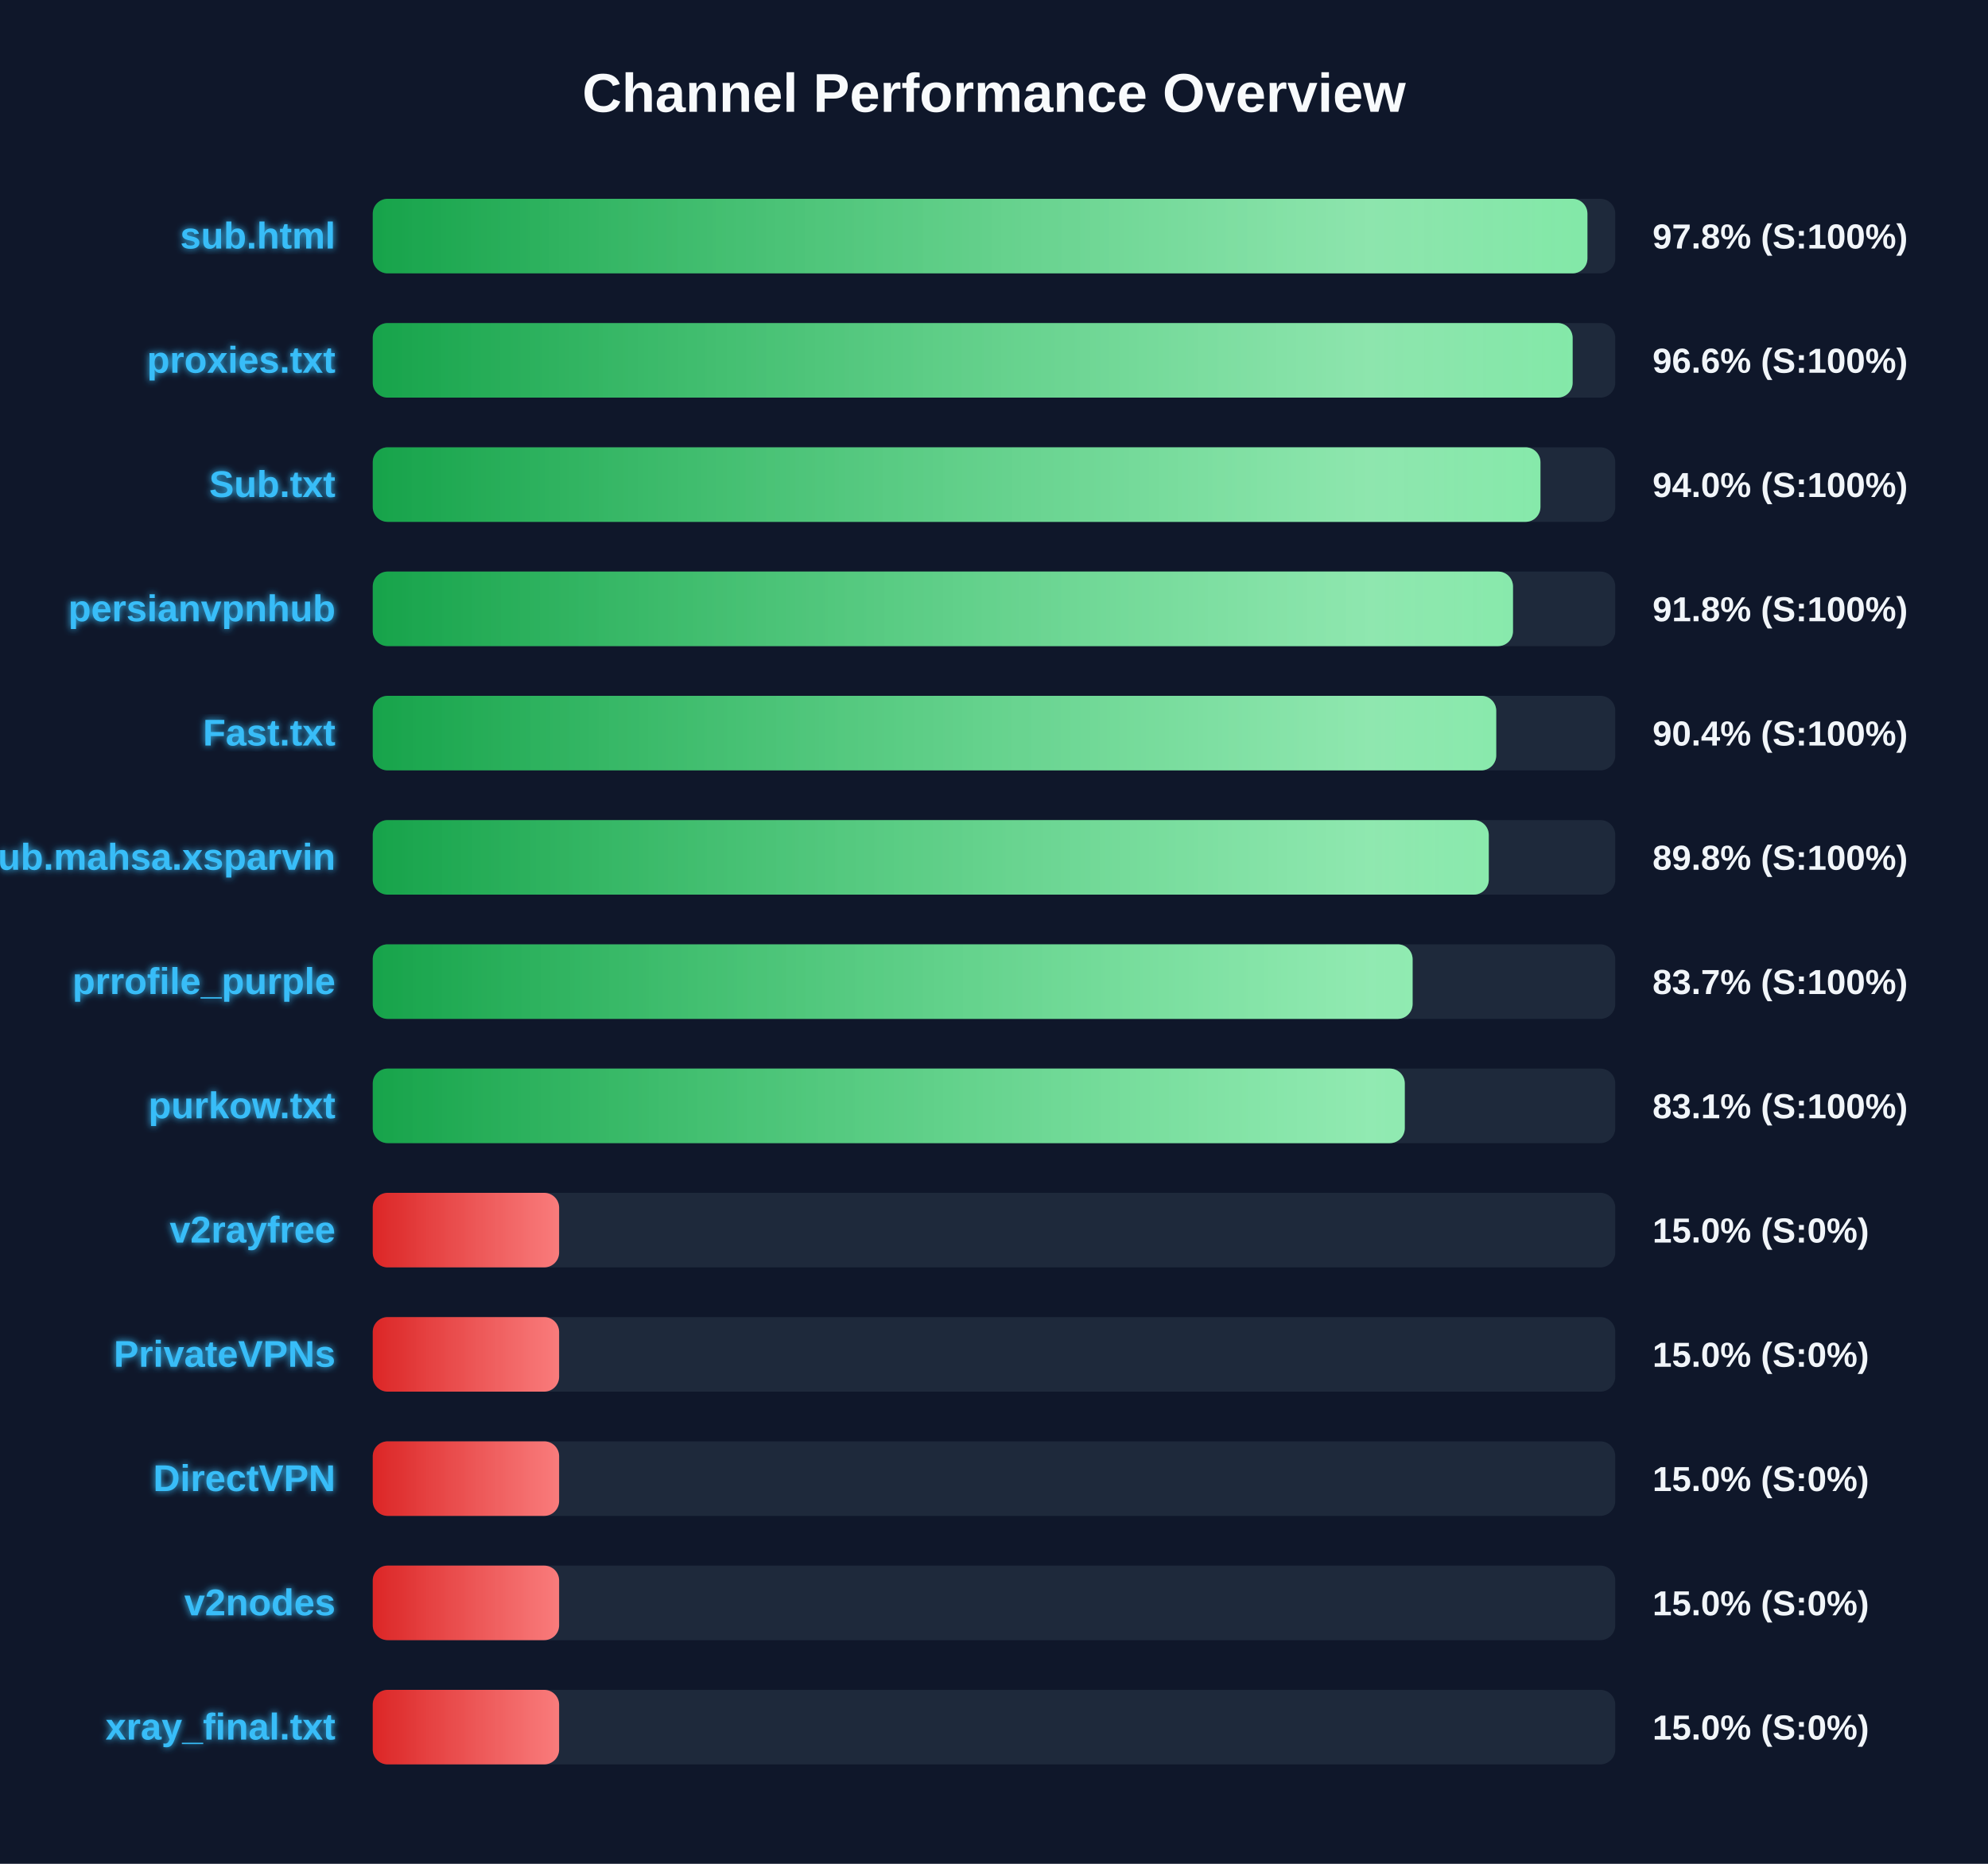
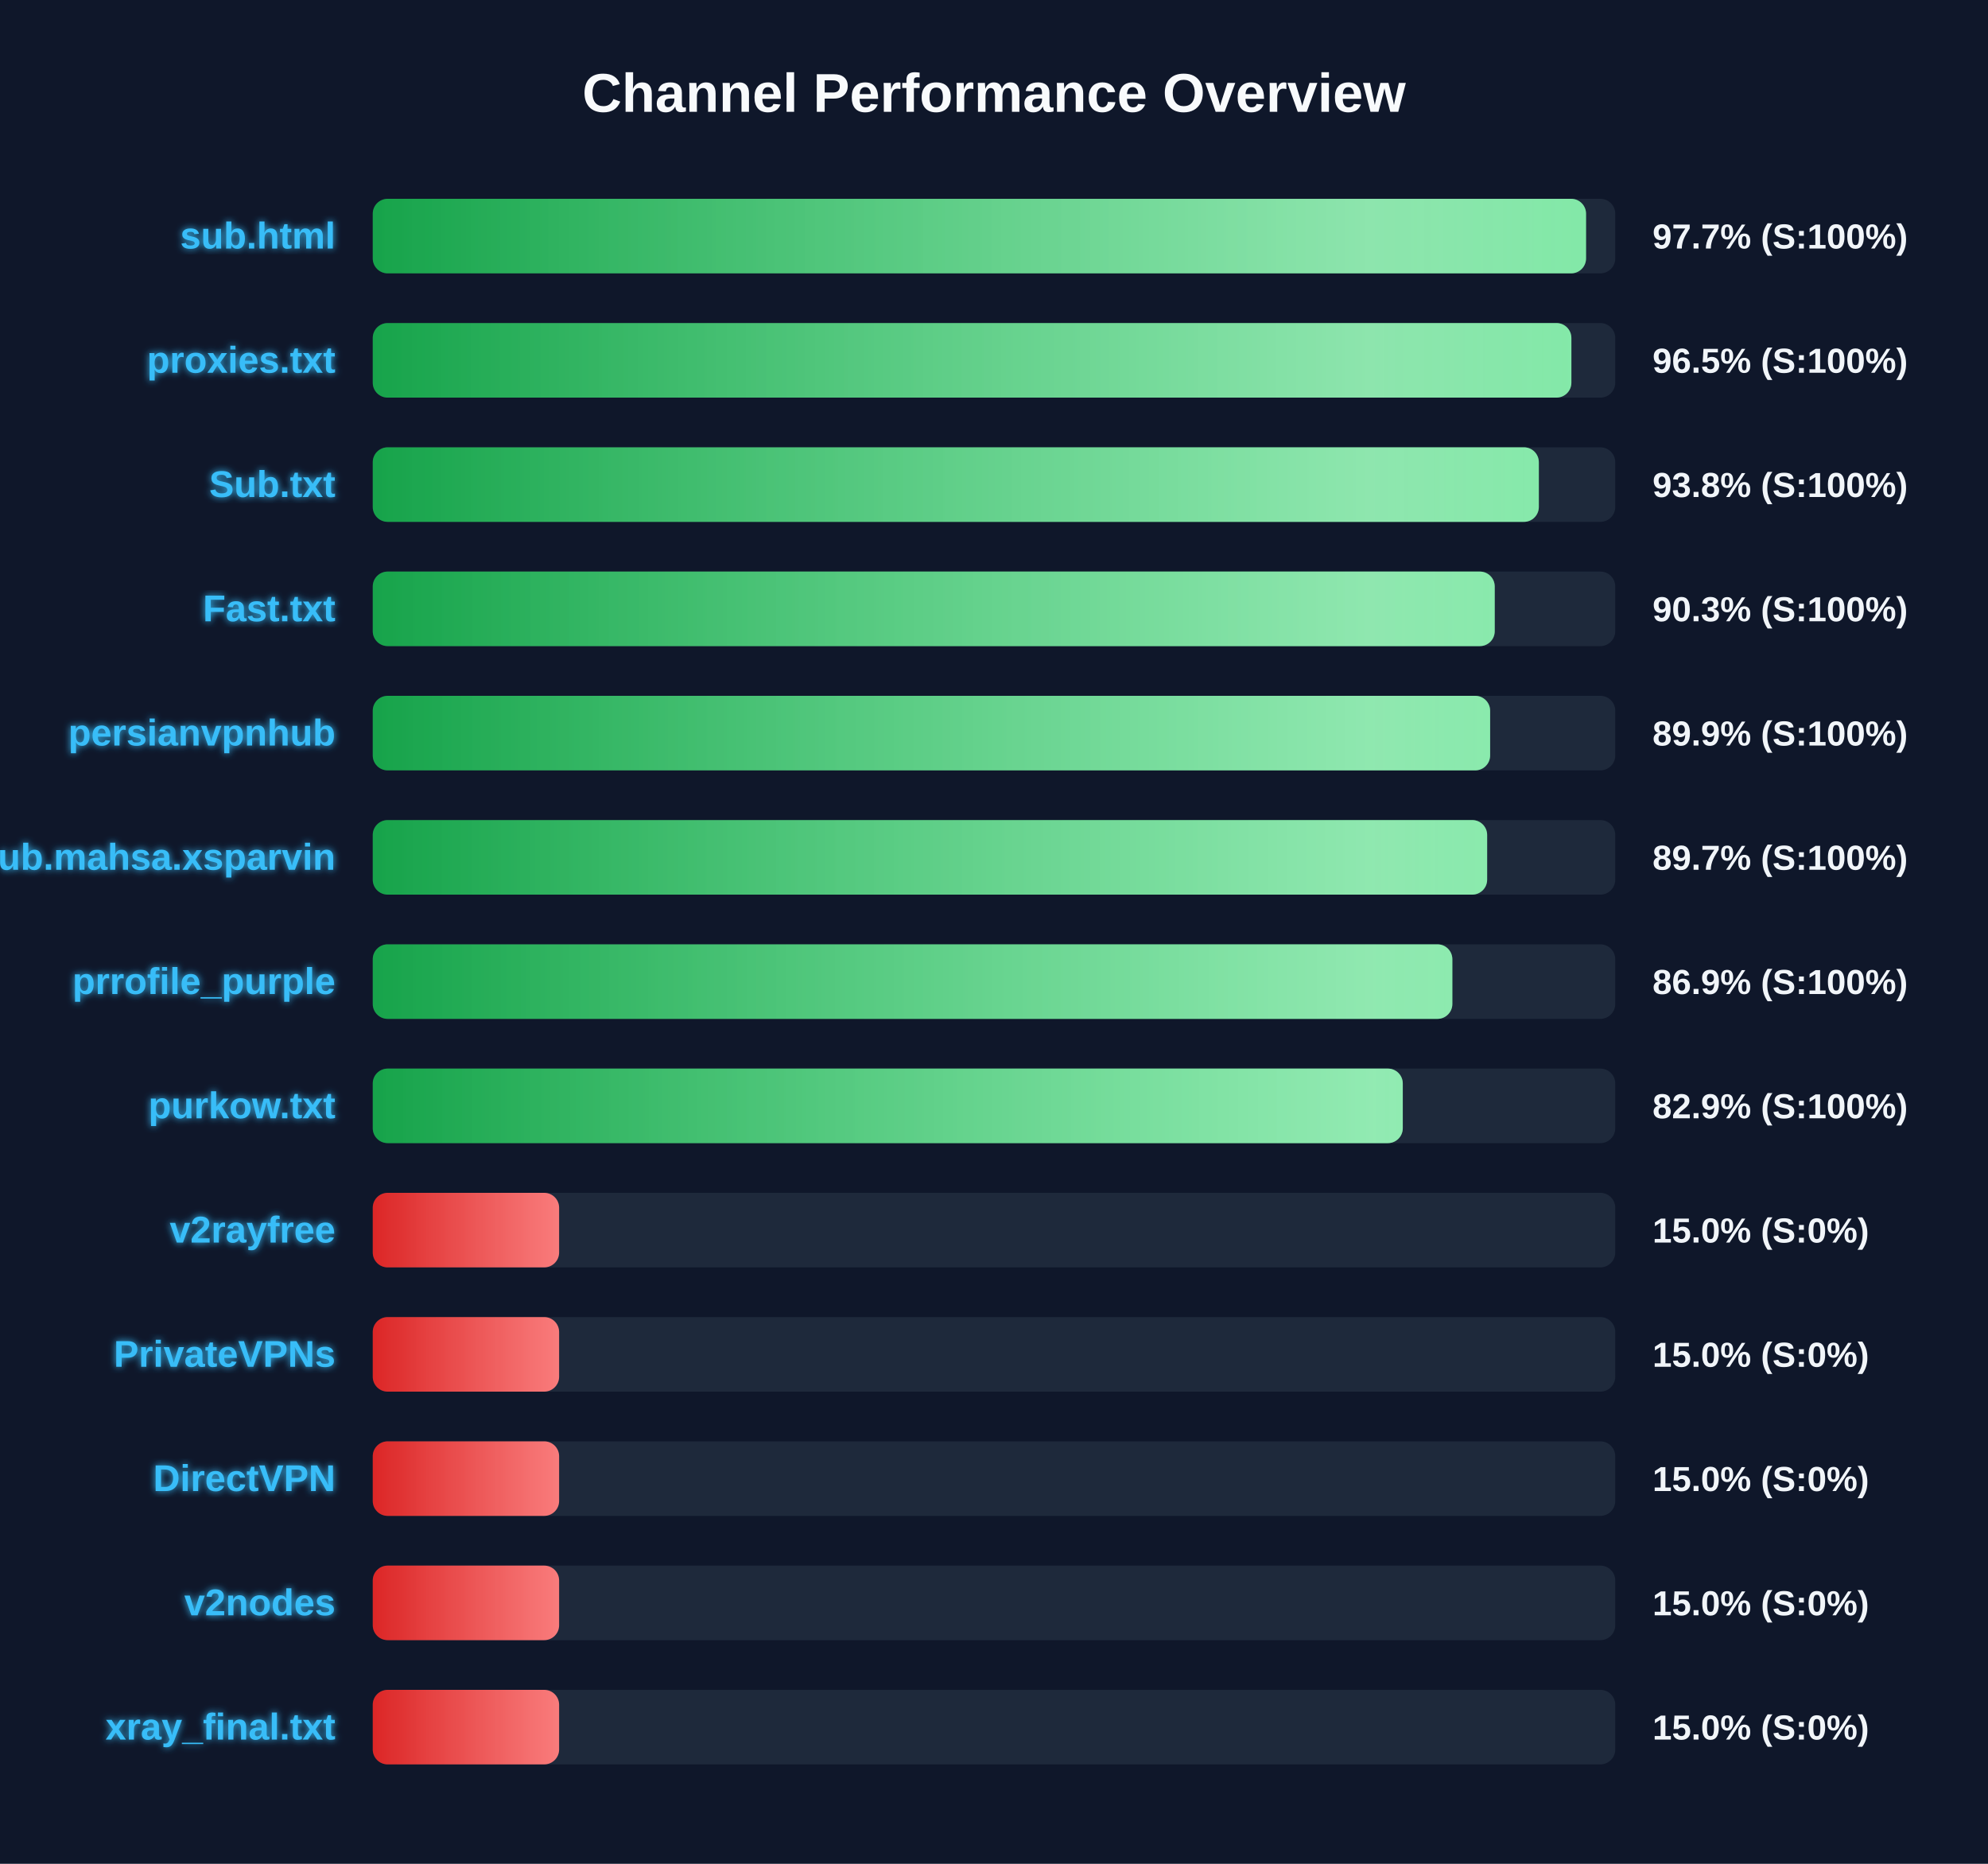
<svg xmlns="http://www.w3.org/2000/svg" width="800" height="750" version="1.1">
  <defs>
    <linearGradient id="grad-green" x1="0%" y1="0%" x2="100%" y2="0%">
      <stop offset="0%" stop-color="#16a34a" />
      <stop offset="100%" stop-color="#4ade80" />
    </linearGradient>
    <linearGradient id="grad-yellow" x1="0%" y1="0%" x2="100%" y2="0%">
      <stop offset="0%" stop-color="#ca8a04" />
      <stop offset="100%" stop-color="#fde047" />
    </linearGradient>
    <linearGradient id="grad-red" x1="0%" y1="0%" x2="100%" y2="0%">
      <stop offset="0%" stop-color="#dc2626" />
      <stop offset="100%" stop-color="#f87171" />
    </linearGradient>
    <linearGradient id="shimmer" x1="0%" y1="0%" x2="100%" y2="0%">
      <stop offset="0%" stop-color="rgba(255,255,255,0)" />
      <stop offset="50%" stop-color="rgba(255,255,255,0.4)" />
      <stop offset="100%" stop-color="rgba(255,255,255,0)" />
    </linearGradient>
    <filter id="glow" x="-20%" y="-20%" width="140%" height="140%">
      <feGaussianBlur stdDeviation="1.5" result="blur" />
      <feComposite in="SourceGraphic" in2="blur" operator="over" />
    </filter>
  </defs>
  <style>
        .bg-rect { fill: #0f172a; }
        .title { font: bold 22px 'Segoe UI', Arial, sans-serif; fill: #f8fafc; }
        .row { font: bold 15px 'Segoe UI', Arial, sans-serif; fill: #38bdf8; filter: url(#glow); }
        .score { font: bold 14px 'Segoe UI', Arial, sans-serif; fill: #f1f5f9; }
        @keyframes shimmer-anim {
            0% { transform: translateX(-100%); }
            100% { transform: translateX(200%); }
        }
        .shimmer-rect {
            animation: shimmer-anim 2.5s infinite linear;
        }
    </style>
  <rect width="100%" height="100%" class="bg-rect" />
  <text x="400" y="45" text-anchor="middle" class="title">Channel Performance Overview</text>
  <rect x="150" y="80" width="500" height="30" fill="#1e293b" rx="6" />
  <clipPath id="clip-0">
-     <rect x="150" y="80" width="488.8" height="30" rx="6" />
+     <rect x="150" y="80" width="488.25" height="30" rx="6" />
  </clipPath>
-   <rect x="150" y="80" width="488.8" height="30" fill="url(#grad-green)" rx="6" />
+   <rect x="150" y="80" width="488.25" height="30" fill="url(#grad-green)" rx="6" />
  <g clip-path="url(#clip-0)">
    <rect x="150" y="80" width="100%" height="30" fill="url(#shimmer)" class="shimmer-rect" />
  </g>
  <text x="135" y="100" text-anchor="end" class="row">sub.html</text>
-   <text x="665" y="100" text-anchor="start" class="score">97.8% (S:100%)</text>
+   <text x="665" y="100" text-anchor="start" class="score">97.7% (S:100%)</text>
  <rect x="150" y="130" width="500" height="30" fill="#1e293b" rx="6" />
  <clipPath id="clip-1">
-     <rect x="150" y="130" width="482.85" height="30" rx="6" />
+     <rect x="150" y="130" width="482.35" height="30" rx="6" />
  </clipPath>
-   <rect x="150" y="130" width="482.85" height="30" fill="url(#grad-green)" rx="6" />
+   <rect x="150" y="130" width="482.35" height="30" fill="url(#grad-green)" rx="6" />
  <g clip-path="url(#clip-1)">
    <rect x="150" y="130" width="100%" height="30" fill="url(#shimmer)" class="shimmer-rect" />
  </g>
  <text x="135" y="150" text-anchor="end" class="row">proxies.txt</text>
-   <text x="665" y="150" text-anchor="start" class="score">96.6% (S:100%)</text>
+   <text x="665" y="150" text-anchor="start" class="score">96.5% (S:100%)</text>
  <rect x="150" y="180" width="500" height="30" fill="#1e293b" rx="6" />
  <clipPath id="clip-2">
-     <rect x="150" y="180" width="469.9" height="30" rx="6" />
+     <rect x="150" y="180" width="469.25" height="30" rx="6" />
  </clipPath>
-   <rect x="150" y="180" width="469.9" height="30" fill="url(#grad-green)" rx="6" />
+   <rect x="150" y="180" width="469.25" height="30" fill="url(#grad-green)" rx="6" />
  <g clip-path="url(#clip-2)">
    <rect x="150" y="180" width="100%" height="30" fill="url(#shimmer)" class="shimmer-rect" />
  </g>
  <text x="135" y="200" text-anchor="end" class="row">Sub.txt</text>
-   <text x="665" y="200" text-anchor="start" class="score">94.0% (S:100%)</text>
+   <text x="665" y="200" text-anchor="start" class="score">93.8% (S:100%)</text>
  <rect x="150" y="230" width="500" height="30" fill="#1e293b" rx="6" />
  <clipPath id="clip-3">
-     <rect x="150" y="230" width="458.85" height="30" rx="6" />
+     <rect x="150" y="230" width="451.5" height="30" rx="6" />
  </clipPath>
-   <rect x="150" y="230" width="458.85" height="30" fill="url(#grad-green)" rx="6" />
+   <rect x="150" y="230" width="451.5" height="30" fill="url(#grad-green)" rx="6" />
  <g clip-path="url(#clip-3)">
    <rect x="150" y="230" width="100%" height="30" fill="url(#shimmer)" class="shimmer-rect" />
  </g>
-   <text x="135" y="250" text-anchor="end" class="row">persianvpnhub</text>
-   <text x="665" y="250" text-anchor="start" class="score">91.8% (S:100%)</text>
+   <text x="135" y="250" text-anchor="end" class="row">Fast.txt</text>
+   <text x="665" y="250" text-anchor="start" class="score">90.3% (S:100%)</text>
  <rect x="150" y="280" width="500" height="30" fill="#1e293b" rx="6" />
  <clipPath id="clip-4">
-     <rect x="150" y="280" width="452.1" height="30" rx="6" />
+     <rect x="150" y="280" width="449.65" height="30" rx="6" />
  </clipPath>
-   <rect x="150" y="280" width="452.1" height="30" fill="url(#grad-green)" rx="6" />
+   <rect x="150" y="280" width="449.65" height="30" fill="url(#grad-green)" rx="6" />
  <g clip-path="url(#clip-4)">
    <rect x="150" y="280" width="100%" height="30" fill="url(#shimmer)" class="shimmer-rect" />
  </g>
-   <text x="135" y="300" text-anchor="end" class="row">Fast.txt</text>
-   <text x="665" y="300" text-anchor="start" class="score">90.4% (S:100%)</text>
+   <text x="135" y="300" text-anchor="end" class="row">persianvpnhub</text>
+   <text x="665" y="300" text-anchor="start" class="score">89.9% (S:100%)</text>
  <rect x="150" y="330" width="500" height="30" fill="#1e293b" rx="6" />
  <clipPath id="clip-5">
-     <rect x="150" y="330" width="449.1" height="30" rx="6" />
+     <rect x="150" y="330" width="448.45" height="30" rx="6" />
  </clipPath>
-   <rect x="150" y="330" width="449.1" height="30" fill="url(#grad-green)" rx="6" />
+   <rect x="150" y="330" width="448.45" height="30" fill="url(#grad-green)" rx="6" />
  <g clip-path="url(#clip-5)">
    <rect x="150" y="330" width="100%" height="30" fill="url(#shimmer)" class="shimmer-rect" />
  </g>
  <text x="135" y="350" text-anchor="end" class="row">Sub.mahsa.xsparvin</text>
-   <text x="665" y="350" text-anchor="start" class="score">89.8% (S:100%)</text>
+   <text x="665" y="350" text-anchor="start" class="score">89.7% (S:100%)</text>
  <rect x="150" y="380" width="500" height="30" fill="#1e293b" rx="6" />
  <clipPath id="clip-6">
-     <rect x="150" y="380" width="418.45" height="30" rx="6" />
+     <rect x="150" y="380" width="434.45" height="30" rx="6" />
  </clipPath>
-   <rect x="150" y="380" width="418.45" height="30" fill="url(#grad-green)" rx="6" />
+   <rect x="150" y="380" width="434.45" height="30" fill="url(#grad-green)" rx="6" />
  <g clip-path="url(#clip-6)">
    <rect x="150" y="380" width="100%" height="30" fill="url(#shimmer)" class="shimmer-rect" />
  </g>
  <text x="135" y="400" text-anchor="end" class="row">prrofile_purple</text>
-   <text x="665" y="400" text-anchor="start" class="score">83.7% (S:100%)</text>
+   <text x="665" y="400" text-anchor="start" class="score">86.9% (S:100%)</text>
  <rect x="150" y="430" width="500" height="30" fill="#1e293b" rx="6" />
  <clipPath id="clip-7">
-     <rect x="150" y="430" width="415.3" height="30" rx="6" />
+     <rect x="150" y="430" width="414.5" height="30" rx="6" />
  </clipPath>
-   <rect x="150" y="430" width="415.3" height="30" fill="url(#grad-green)" rx="6" />
+   <rect x="150" y="430" width="414.5" height="30" fill="url(#grad-green)" rx="6" />
  <g clip-path="url(#clip-7)">
    <rect x="150" y="430" width="100%" height="30" fill="url(#shimmer)" class="shimmer-rect" />
  </g>
  <text x="135" y="450" text-anchor="end" class="row">purkow.txt</text>
-   <text x="665" y="450" text-anchor="start" class="score">83.1% (S:100%)</text>
+   <text x="665" y="450" text-anchor="start" class="score">82.9% (S:100%)</text>
  <rect x="150" y="480" width="500" height="30" fill="#1e293b" rx="6" />
  <clipPath id="clip-8">
    <rect x="150" y="480" width="75.0" height="30" rx="6" />
  </clipPath>
  <rect x="150" y="480" width="75.0" height="30" fill="url(#grad-red)" rx="6" />
  <g clip-path="url(#clip-8)">
    <rect x="150" y="480" width="100%" height="30" fill="url(#shimmer)" class="shimmer-rect" />
  </g>
  <text x="135" y="500" text-anchor="end" class="row">v2rayfree</text>
  <text x="665" y="500" text-anchor="start" class="score">15.0% (S:0%)</text>
  <rect x="150" y="530" width="500" height="30" fill="#1e293b" rx="6" />
  <clipPath id="clip-9">
    <rect x="150" y="530" width="75.0" height="30" rx="6" />
  </clipPath>
  <rect x="150" y="530" width="75.0" height="30" fill="url(#grad-red)" rx="6" />
  <g clip-path="url(#clip-9)">
    <rect x="150" y="530" width="100%" height="30" fill="url(#shimmer)" class="shimmer-rect" />
  </g>
  <text x="135" y="550" text-anchor="end" class="row">PrivateVPNs</text>
  <text x="665" y="550" text-anchor="start" class="score">15.0% (S:0%)</text>
  <rect x="150" y="580" width="500" height="30" fill="#1e293b" rx="6" />
  <clipPath id="clip-10">
    <rect x="150" y="580" width="75.0" height="30" rx="6" />
  </clipPath>
  <rect x="150" y="580" width="75.0" height="30" fill="url(#grad-red)" rx="6" />
  <g clip-path="url(#clip-10)">
    <rect x="150" y="580" width="100%" height="30" fill="url(#shimmer)" class="shimmer-rect" />
  </g>
  <text x="135" y="600" text-anchor="end" class="row">DirectVPN</text>
  <text x="665" y="600" text-anchor="start" class="score">15.0% (S:0%)</text>
  <rect x="150" y="630" width="500" height="30" fill="#1e293b" rx="6" />
  <clipPath id="clip-11">
    <rect x="150" y="630" width="75.0" height="30" rx="6" />
  </clipPath>
  <rect x="150" y="630" width="75.0" height="30" fill="url(#grad-red)" rx="6" />
  <g clip-path="url(#clip-11)">
    <rect x="150" y="630" width="100%" height="30" fill="url(#shimmer)" class="shimmer-rect" />
  </g>
  <text x="135" y="650" text-anchor="end" class="row">v2nodes</text>
  <text x="665" y="650" text-anchor="start" class="score">15.0% (S:0%)</text>
  <rect x="150" y="680" width="500" height="30" fill="#1e293b" rx="6" />
  <clipPath id="clip-12">
    <rect x="150" y="680" width="75.0" height="30" rx="6" />
  </clipPath>
  <rect x="150" y="680" width="75.0" height="30" fill="url(#grad-red)" rx="6" />
  <g clip-path="url(#clip-12)">
    <rect x="150" y="680" width="100%" height="30" fill="url(#shimmer)" class="shimmer-rect" />
  </g>
  <text x="135" y="700" text-anchor="end" class="row">xray_final.txt</text>
  <text x="665" y="700" text-anchor="start" class="score">15.0% (S:0%)</text>
</svg>
